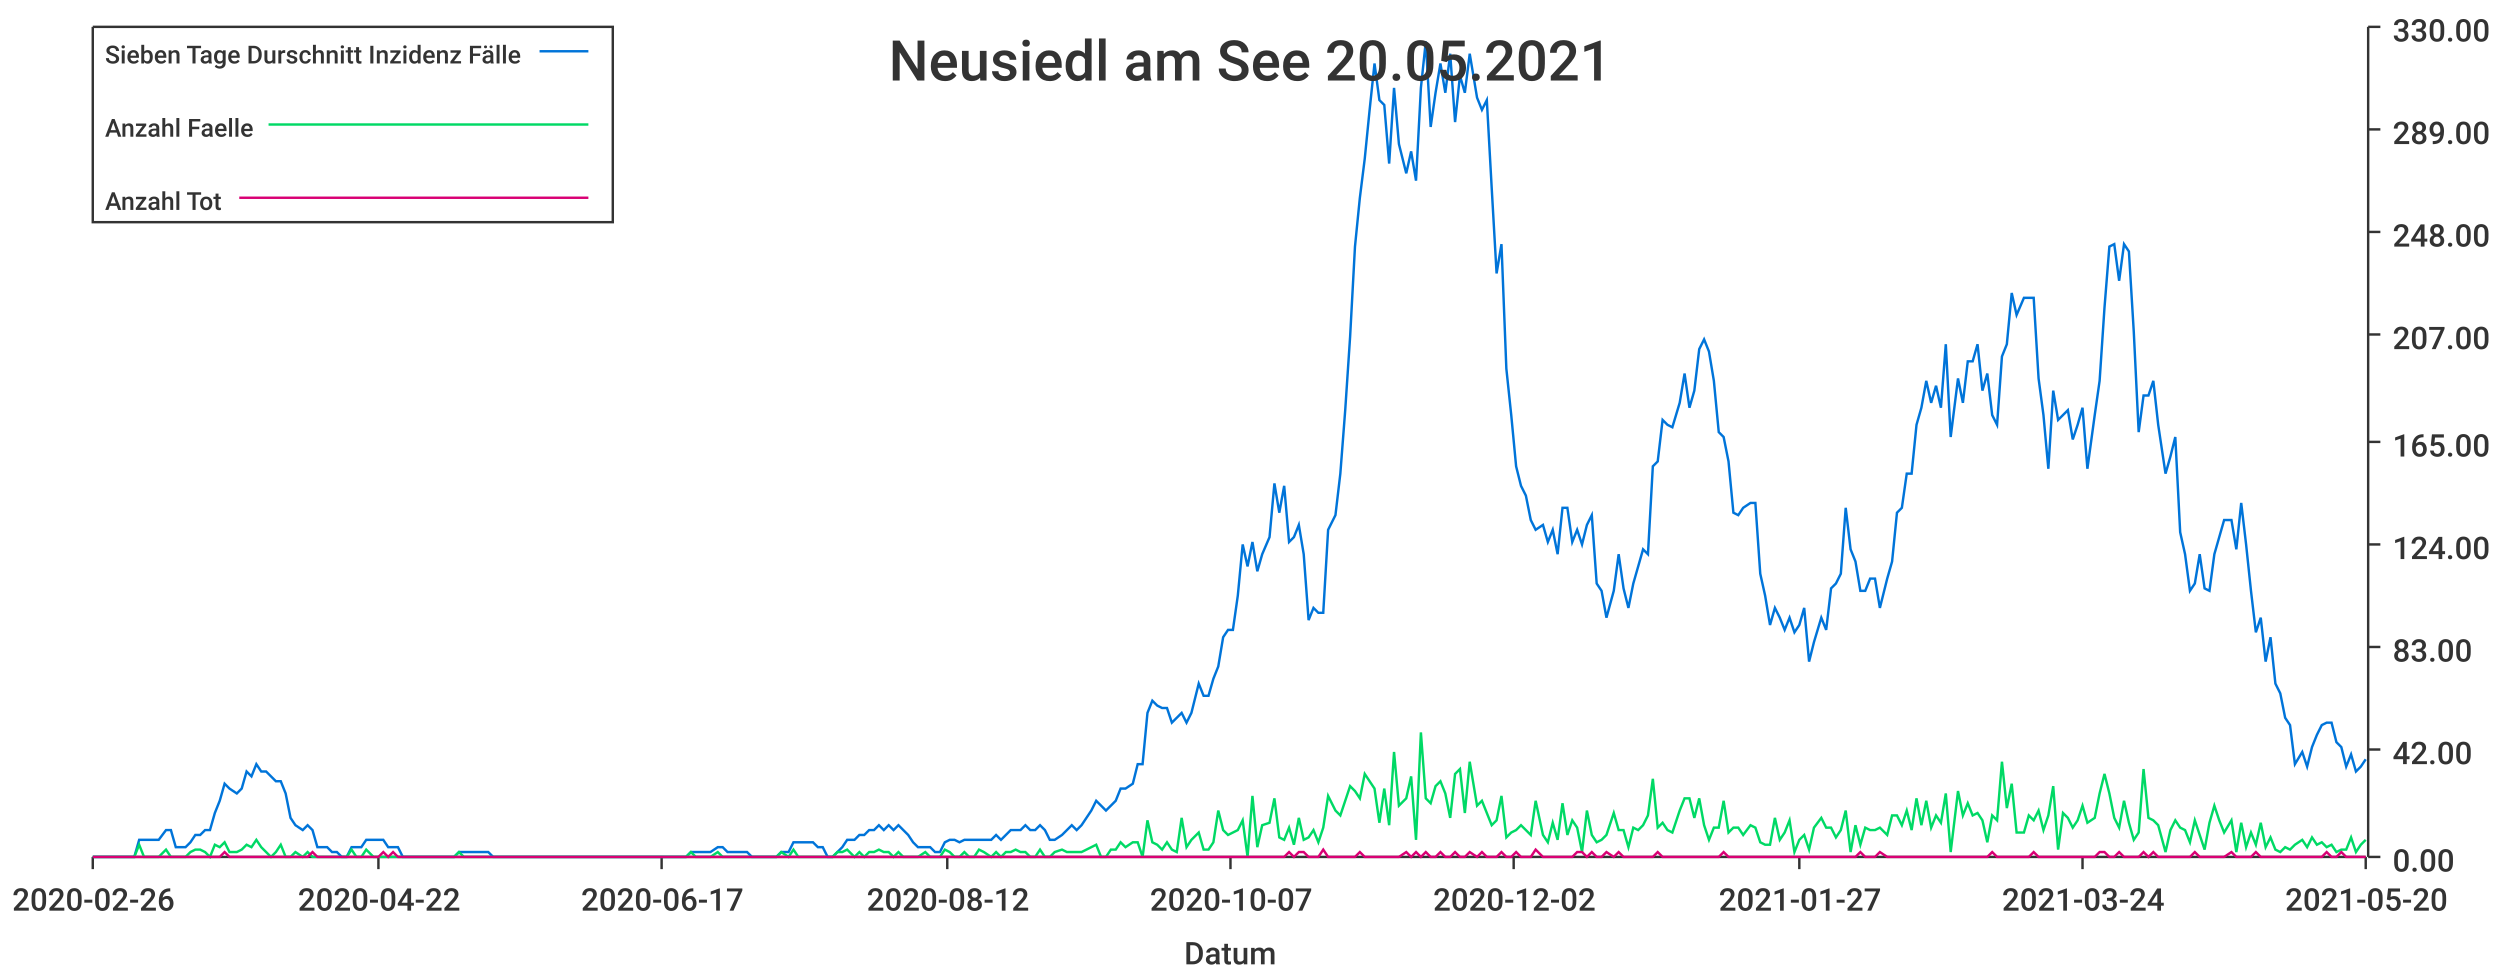
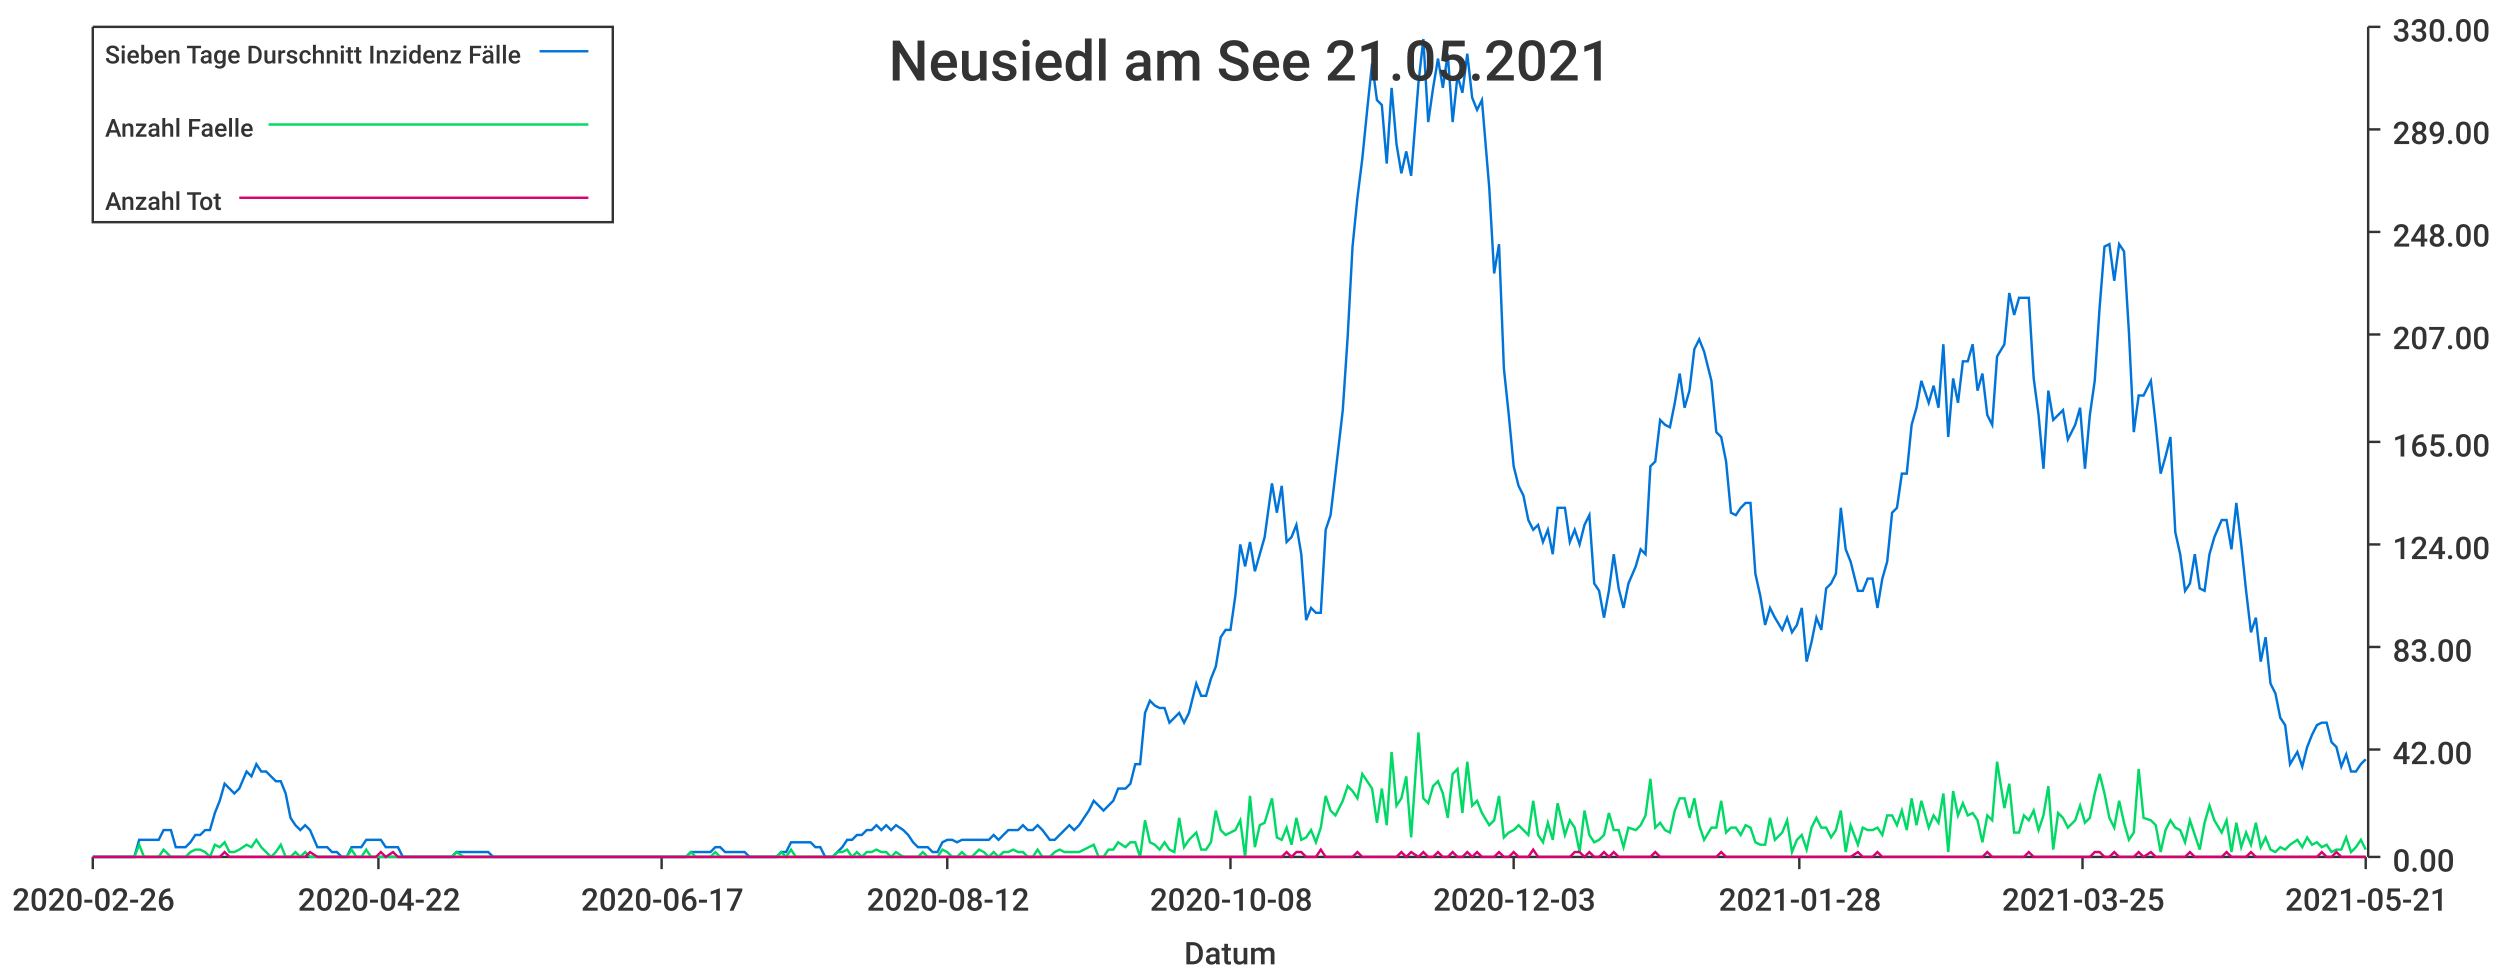
<svg xmlns="http://www.w3.org/2000/svg" width="1024" height="400">\n<path d="M 0 0 L 1024 0 L 1024 400 L 0 400 L 0 0" style="stroke-width:0;stroke:rgba(255,255,255,1.0);fill:rgba(255,255,255,1.0)" />
  <path d="M 38 11 L 969 11 L 969 351 L 38 351 L 38 11" style="stroke-width:0;stroke:rgba(255,255,255,1.0);fill:rgba(255,255,255,1.0)" />
  <path d="M 38 351 L 969 351" style="stroke-width:1;stroke:rgba(51,51,51,1.0);fill:none" />
  <path d="M 38 351 L 38 356" style="stroke-width:1;stroke:rgba(51,51,51,1.0);fill:none" />
  <text x="5" y="373" style="stroke-width:0;stroke:none;fill:rgba(51,51,51,1.0);font-size:12.8px;font-family:'Roboto Medium',sans-serif">2020-02-26</text>
  <path d="M 155 351 L 155 356" style="stroke-width:1;stroke:rgba(51,51,51,1.0);fill:none" />
  <text x="122" y="373" style="stroke-width:0;stroke:none;fill:rgba(51,51,51,1.0);font-size:12.8px;font-family:'Roboto Medium',sans-serif">2020-04-22</text>
  <path d="M 271 351 L 271 356" style="stroke-width:1;stroke:rgba(51,51,51,1.0);fill:none" />
  <text x="238" y="373" style="stroke-width:0;stroke:none;fill:rgba(51,51,51,1.0);font-size:12.8px;font-family:'Roboto Medium',sans-serif">2020-06-17</text>
  <path d="M 388 351 L 388 356" style="stroke-width:1;stroke:rgba(51,51,51,1.0);fill:none" />
  <text x="355" y="373" style="stroke-width:0;stroke:none;fill:rgba(51,51,51,1.0);font-size:12.8px;font-family:'Roboto Medium',sans-serif">2020-08-12</text>
  <path d="M 504 351 L 504 356" style="stroke-width:1;stroke:rgba(51,51,51,1.0);fill:none" />
-   <text x="471" y="373" style="stroke-width:0;stroke:none;fill:rgba(51,51,51,1.0);font-size:12.8px;font-family:'Roboto Medium',sans-serif">2020-10-07</text>
+   <text x="471" y="373" style="stroke-width:0;stroke:none;fill:rgba(51,51,51,1.0);font-size:12.8px;font-family:'Roboto Medium',sans-serif">2020-10-08</text>
  <path d="M 620 351 L 620 356" style="stroke-width:1;stroke:rgba(51,51,51,1.0);fill:none" />
-   <text x="587" y="373" style="stroke-width:0;stroke:none;fill:rgba(51,51,51,1.0);font-size:12.8px;font-family:'Roboto Medium',sans-serif">2020-12-02</text>
+   <text x="587" y="373" style="stroke-width:0;stroke:none;fill:rgba(51,51,51,1.0);font-size:12.8px;font-family:'Roboto Medium',sans-serif">2020-12-03</text>
  <path d="M 737 351 L 737 356" style="stroke-width:1;stroke:rgba(51,51,51,1.0);fill:none" />
-   <text x="704" y="373" style="stroke-width:0;stroke:none;fill:rgba(51,51,51,1.0);font-size:12.8px;font-family:'Roboto Medium',sans-serif">2021-01-27</text>
+   <text x="704" y="373" style="stroke-width:0;stroke:none;fill:rgba(51,51,51,1.0);font-size:12.8px;font-family:'Roboto Medium',sans-serif">2021-01-28</text>
  <path d="M 853 351 L 853 356" style="stroke-width:1;stroke:rgba(51,51,51,1.0);fill:none" />
-   <text x="820" y="373" style="stroke-width:0;stroke:none;fill:rgba(51,51,51,1.0);font-size:12.8px;font-family:'Roboto Medium',sans-serif">2021-03-24</text>
+   <text x="820" y="373" style="stroke-width:0;stroke:none;fill:rgba(51,51,51,1.0);font-size:12.8px;font-family:'Roboto Medium',sans-serif">2021-03-25</text>
  <path d="M 969 351 L 969 356" style="stroke-width:1;stroke:rgba(51,51,51,1.0);fill:none" />
-   <text x="936" y="373" style="stroke-width:0;stroke:none;fill:rgba(51,51,51,1.0);font-size:12.8px;font-family:'Roboto Medium',sans-serif">2021-05-20</text>
+   <text x="936" y="373" style="stroke-width:0;stroke:none;fill:rgba(51,51,51,1.0);font-size:12.8px;font-family:'Roboto Medium',sans-serif">2021-05-21</text>
  <text x="485" y="395" style="stroke-width:0;stroke:none;fill:rgba(51,51,51,1.0);font-size:12.8px;font-family:'Roboto Medium',sans-serif">Datum</text>
  <path d="M 970 351 L 970 11" style="stroke-width:1;stroke:rgba(51,51,51,1.0);fill:none" />
  <path d="M 970 351 L 975 351" style="stroke-width:1;stroke:rgba(51,51,51,1.0);fill:none" />
  <text x="980" y="357" style="stroke-width:0;stroke:none;fill:rgba(51,51,51,1.0);font-size:12.8px;font-family:'Roboto Medium',sans-serif">0.00</text>
  <path d="M 970 307 L 975 307" style="stroke-width:1;stroke:rgba(51,51,51,1.0);fill:none" />
  <text x="980" y="313" style="stroke-width:0;stroke:none;fill:rgba(51,51,51,1.0);font-size:12.8px;font-family:'Roboto Medium',sans-serif">42.00</text>
  <path d="M 970 265 L 975 265" style="stroke-width:1;stroke:rgba(51,51,51,1.0);fill:none" />
  <text x="980" y="271" style="stroke-width:0;stroke:none;fill:rgba(51,51,51,1.0);font-size:12.8px;font-family:'Roboto Medium',sans-serif">83.00</text>
  <path d="M 970 223 L 975 223" style="stroke-width:1;stroke:rgba(51,51,51,1.0);fill:none" />
  <text x="980" y="229" style="stroke-width:0;stroke:none;fill:rgba(51,51,51,1.0);font-size:12.8px;font-family:'Roboto Medium',sans-serif">124.00</text>
  <path d="M 970 181 L 975 181" style="stroke-width:1;stroke:rgba(51,51,51,1.0);fill:none" />
  <text x="980" y="187" style="stroke-width:0;stroke:none;fill:rgba(51,51,51,1.0);font-size:12.8px;font-family:'Roboto Medium',sans-serif">165.00</text>
  <path d="M 970 137 L 975 137" style="stroke-width:1;stroke:rgba(51,51,51,1.0);fill:none" />
  <text x="980" y="143" style="stroke-width:0;stroke:none;fill:rgba(51,51,51,1.0);font-size:12.8px;font-family:'Roboto Medium',sans-serif">207.00</text>
  <path d="M 970 95 L 975 95" style="stroke-width:1;stroke:rgba(51,51,51,1.0);fill:none" />
  <text x="980" y="101" style="stroke-width:0;stroke:none;fill:rgba(51,51,51,1.0);font-size:12.8px;font-family:'Roboto Medium',sans-serif">248.00</text>
  <path d="M 970 53 L 975 53" style="stroke-width:1;stroke:rgba(51,51,51,1.0);fill:none" />
  <text x="980" y="59" style="stroke-width:0;stroke:none;fill:rgba(51,51,51,1.0);font-size:12.8px;font-family:'Roboto Medium',sans-serif">289.00</text>
  <path d="M 970 11 L 975 11" style="stroke-width:1;stroke:rgba(51,51,51,1.0);fill:none" />
  <text x="980" y="17" style="stroke-width:0;stroke:none;fill:rgba(51,51,51,1.0);font-size:12.8px;font-family:'Roboto Medium',sans-serif">330.00</text>
-   <path d="M 38 351 L 41 351 L 43 351 L 45 351 L 47 351 L 49 351 L 51 351 L 53 351 L 55 351 L 57 344 L 59 344 L 61 344 L 63 344 L 65 344 L 68 340 L 70 340 L 72 347 L 74 347 L 76 347 L 78 345 L 80 342 L 82 342 L 84 340 L 86 340 L 88 333 L 90 328 L 92 321 L 94 323 L 97 325 L 99 323 L 101 316 L 103 318 L 105 313 L 107 316 L 109 316 L 111 318 L 113 320 L 115 320 L 117 325 L 119 335 L 121 338 L 124 340 L 126 338 L 128 340 L 130 347 L 132 347 L 134 347 L 136 349 L 138 349 L 140 351 L 142 351 L 144 347 L 146 347 L 148 347 L 150 344 L 153 344 L 155 344 L 157 344 L 159 347 L 161 347 L 163 347 L 165 351 L 167 351 L 169 351 L 171 351 L 173 351 L 175 351 L 177 351 L 179 351 L 182 351 L 184 351 L 186 351 L 188 349 L 190 349 L 192 349 L 194 349 L 196 349 L 198 349 L 200 349 L 202 351 L 204 351 L 206 351 L 209 351 L 211 351 L 213 351 L 215 351 L 217 351 L 219 351 L 221 351 L 223 351 L 225 351 L 227 351 L 229 351 L 231 351 L 233 351 L 235 351 L 238 351 L 240 351 L 242 351 L 244 351 L 246 351 L 248 351 L 250 351 L 252 351 L 254 351 L 256 351 L 258 351 L 260 351 L 262 351 L 265 351 L 267 351 L 269 351 L 271 351 L 273 351 L 275 351 L 277 351 L 279 351 L 281 351 L 283 349 L 285 349 L 287 349 L 289 349 L 291 349 L 294 347 L 296 347 L 298 349 L 300 349 L 302 349 L 304 349 L 306 349 L 308 351 L 310 351 L 312 351 L 314 351 L 316 351 L 318 351 L 320 349 L 323 349 L 325 345 L 327 345 L 329 345 L 331 345 L 333 345 L 335 347 L 337 347 L 339 351 L 341 351 L 343 349 L 345 347 L 347 344 L 350 344 L 352 342 L 354 342 L 356 340 L 358 340 L 360 338 L 362 340 L 364 338 L 366 340 L 368 338 L 370 340 L 372 342 L 374 345 L 376 347 L 379 347 L 381 347 L 383 349 L 385 349 L 387 345 L 389 344 L 391 344 L 393 345 L 395 344 L 397 344 L 399 344 L 401 344 L 403 344 L 406 344 L 408 342 L 410 344 L 412 342 L 414 340 L 416 340 L 418 340 L 420 338 L 422 340 L 424 340 L 426 338 L 428 340 L 430 344 L 432 344 L 435 342 L 437 340 L 439 338 L 441 340 L 443 338 L 445 335 L 447 332 L 449 328 L 451 330 L 453 332 L 455 330 L 457 328 L 459 323 L 461 323 L 464 321 L 466 313 L 468 313 L 470 292 L 472 287 L 474 289 L 476 290 L 478 290 L 480 296 L 482 294 L 484 292 L 486 296 L 488 292 L 491 280 L 493 285 L 495 285 L 497 278 L 499 273 L 501 261 L 503 258 L 505 258 L 507 244 L 509 223 L 511 232 L 513 222 L 515 234 L 517 227 L 520 220 L 522 198 L 524 210 L 526 199 L 528 222 L 530 220 L 532 215 L 534 227 L 536 254 L 538 249 L 540 251 L 542 251 L 544 217 L 547 211 L 549 194 L 551 168 L 553 138 L 555 101 L 557 81 L 559 65 L 561 45 L 563 26 L 565 41 L 567 43 L 569 67 L 571 36 L 573 59 L 576 71 L 578 62 L 580 74 L 582 36 L 584 17 L 586 52 L 588 38 L 590 26 L 592 38 L 594 22 L 596 50 L 598 31 L 600 38 L 602 22 L 605 40 L 607 45 L 609 41 L 611 77 L 613 112 L 615 100 L 617 151 L 619 170 L 621 191 L 623 199 L 625 203 L 627 213 L 629 217 L 632 215 L 634 222 L 636 217 L 638 227 L 640 208 L 642 208 L 644 222 L 646 217 L 648 223 L 650 215 L 652 211 L 654 239 L 656 242 L 658 253 L 661 242 L 663 227 L 665 241 L 667 249 L 669 239 L 671 232 L 673 225 L 675 227 L 677 191 L 679 189 L 681 172 L 683 174 L 685 175 L 688 165 L 690 153 L 692 167 L 694 160 L 696 143 L 698 139 L 700 144 L 702 156 L 704 177 L 706 179 L 708 189 L 710 210 L 712 211 L 714 208 L 717 206 L 719 206 L 721 235 L 723 244 L 725 256 L 727 249 L 729 253 L 731 258 L 733 253 L 735 259 L 737 256 L 739 249 L 741 271 L 743 263 L 746 253 L 748 258 L 750 241 L 752 239 L 754 235 L 756 208 L 758 225 L 760 230 L 762 242 L 764 242 L 766 237 L 768 237 L 770 249 L 773 237 L 775 230 L 777 210 L 779 208 L 781 194 L 783 194 L 785 174 L 787 167 L 789 156 L 791 165 L 793 158 L 795 167 L 797 141 L 799 179 L 802 155 L 804 165 L 806 148 L 808 148 L 810 141 L 812 160 L 814 153 L 816 170 L 818 174 L 820 146 L 822 141 L 824 120 L 826 129 L 829 122 L 831 122 L 833 122 L 835 155 L 837 170 L 839 192 L 841 160 L 843 172 L 845 170 L 847 168 L 849 180 L 851 174 L 853 167 L 855 192 L 858 170 L 860 156 L 862 126 L 864 101 L 866 100 L 868 115 L 870 100 L 872 103 L 874 136 L 876 177 L 878 162 L 880 162 L 882 156 L 884 174 L 887 194 L 889 187 L 891 179 L 893 218 L 895 227 L 897 242 L 899 239 L 901 227 L 903 241 L 905 242 L 907 227 L 909 220 L 911 213 L 914 213 L 916 225 L 918 206 L 920 223 L 922 242 L 924 259 L 926 253 L 928 271 L 930 261 L 932 280 L 934 284 L 936 294 L 938 297 L 940 313 L 943 308 L 945 314 L 947 306 L 949 301 L 951 297 L 953 296 L 955 296 L 957 304 L 959 306 L 961 314 L 963 309 L 965 316 L 967 314 L 969 311" style="stroke-width:1;stroke:rgba(0,116,217,1.0);fill:none" />
-   <path d="M 38 351 L 41 351 L 43 351 L 45 351 L 47 351 L 49 351 L 51 351 L 53 351 L 55 351 L 57 346 L 59 351 L 61 351 L 63 351 L 65 351 L 68 348 L 70 351 L 72 351 L 74 351 L 76 351 L 78 349 L 80 348 L 82 348 L 84 349 L 86 351 L 88 346 L 90 347 L 92 345 L 94 349 L 97 349 L 99 348 L 101 346 L 103 347 L 105 344 L 107 347 L 109 349 L 111 351 L 113 349 L 115 346 L 117 351 L 119 351 L 121 349 L 124 351 L 126 349 L 128 351 L 130 351 L 132 351 L 134 351 L 136 351 L 138 351 L 140 351 L 142 351 L 144 348 L 146 351 L 148 351 L 150 348 L 153 351 L 155 351 L 157 351 L 159 351 L 161 351 L 163 351 L 165 351 L 167 351 L 169 351 L 171 351 L 173 351 L 175 351 L 177 351 L 179 351 L 182 351 L 184 351 L 186 351 L 188 349 L 190 351 L 192 351 L 194 351 L 196 351 L 198 351 L 200 351 L 202 351 L 204 351 L 206 351 L 209 351 L 211 351 L 213 351 L 215 351 L 217 351 L 219 351 L 221 351 L 223 351 L 225 351 L 227 351 L 229 351 L 231 351 L 233 351 L 235 351 L 238 351 L 240 351 L 242 351 L 244 351 L 246 351 L 248 351 L 250 351 L 252 351 L 254 351 L 256 351 L 258 351 L 260 351 L 262 351 L 265 351 L 267 351 L 269 351 L 271 351 L 273 351 L 275 351 L 277 351 L 279 351 L 281 351 L 283 349 L 285 351 L 287 351 L 289 351 L 291 351 L 294 349 L 296 351 L 298 351 L 300 351 L 302 351 L 304 351 L 306 351 L 308 351 L 310 351 L 312 351 L 314 351 L 316 351 L 318 351 L 320 349 L 323 351 L 325 348 L 327 351 L 329 351 L 331 351 L 333 351 L 335 351 L 337 351 L 339 351 L 341 351 L 343 349 L 345 349 L 347 348 L 350 351 L 352 349 L 354 351 L 356 349 L 358 349 L 360 348 L 362 349 L 364 349 L 366 351 L 368 349 L 370 351 L 372 351 L 374 351 L 376 351 L 379 349 L 381 351 L 383 351 L 385 351 L 387 348 L 389 349 L 391 351 L 393 351 L 395 349 L 397 351 L 399 351 L 401 348 L 403 349 L 406 351 L 408 349 L 410 351 L 412 349 L 414 349 L 416 348 L 418 349 L 420 349 L 422 351 L 424 351 L 426 348 L 428 351 L 430 351 L 432 349 L 435 348 L 437 349 L 439 349 L 441 349 L 443 349 L 445 348 L 447 347 L 449 346 L 451 351 L 453 351 L 455 348 L 457 348 L 459 345 L 461 347 L 464 345 L 466 345 L 468 351 L 470 336 L 472 345 L 474 346 L 476 348 L 478 345 L 480 348 L 482 349 L 484 335 L 486 347 L 488 344 L 491 341 L 493 348 L 495 348 L 497 345 L 499 332 L 501 340 L 503 342 L 505 341 L 507 340 L 509 336 L 511 351 L 513 326 L 515 347 L 517 338 L 520 337 L 522 327 L 524 343 L 526 344 L 528 339 L 530 346 L 532 335 L 534 344 L 536 343 L 538 340 L 540 345 L 542 339 L 544 326 L 547 332 L 549 334 L 551 328 L 553 322 L 555 324 L 557 327 L 559 317 L 561 320 L 563 323 L 565 337 L 567 323 L 569 338 L 571 308 L 573 330 L 576 327 L 578 318 L 580 344 L 582 300 L 584 327 L 586 329 L 588 322 L 590 320 L 592 325 L 594 335 L 596 317 L 598 315 L 600 333 L 602 312 L 605 330 L 607 328 L 609 333 L 611 338 L 613 336 L 615 326 L 617 343 L 619 341 L 621 340 L 623 338 L 625 340 L 627 342 L 629 328 L 632 342 L 634 345 L 636 337 L 638 344 L 640 329 L 642 342 L 644 336 L 646 339 L 648 349 L 650 332 L 652 342 L 654 345 L 656 344 L 658 342 L 661 333 L 663 340 L 665 340 L 667 347 L 669 339 L 671 340 L 673 338 L 675 334 L 677 319 L 679 339 L 681 337 L 683 340 L 685 341 L 688 332 L 690 327 L 692 327 L 694 335 L 696 327 L 698 338 L 700 344 L 702 339 L 704 339 L 706 328 L 708 341 L 710 339 L 712 339 L 714 342 L 717 338 L 719 339 L 721 345 L 723 346 L 725 346 L 727 335 L 729 344 L 731 341 L 733 336 L 735 349 L 737 344 L 739 342 L 741 348 L 743 339 L 746 335 L 748 339 L 750 339 L 752 343 L 754 340 L 756 332 L 758 349 L 760 338 L 762 346 L 764 339 L 766 340 L 768 340 L 770 339 L 773 342 L 775 334 L 777 334 L 779 338 L 781 332 L 783 340 L 785 327 L 787 338 L 789 328 L 791 339 L 793 334 L 795 337 L 797 325 L 799 349 L 802 324 L 804 334 L 806 329 L 808 334 L 810 333 L 812 336 L 814 345 L 816 334 L 818 336 L 820 312 L 822 331 L 824 321 L 826 341 L 829 341 L 831 334 L 833 336 L 835 332 L 837 340 L 839 334 L 841 322 L 843 348 L 845 333 L 847 335 L 849 339 L 851 336 L 853 330 L 855 337 L 858 335 L 860 325 L 862 317 L 864 325 L 866 335 L 868 339 L 870 328 L 872 337 L 874 344 L 876 341 L 878 315 L 880 335 L 882 336 L 884 338 L 887 349 L 889 340 L 891 336 L 893 339 L 895 340 L 897 345 L 899 336 L 901 342 L 903 348 L 905 337 L 907 330 L 909 336 L 911 341 L 914 336 L 916 349 L 918 337 L 920 347 L 922 341 L 924 346 L 926 337 L 928 347 L 930 343 L 932 348 L 934 349 L 936 347 L 938 348 L 940 346 L 943 344 L 945 347 L 947 343 L 949 346 L 951 345 L 953 347 L 955 346 L 957 349 L 959 348 L 961 348 L 963 343 L 965 349 L 967 346 L 969 344" style="stroke-width:1;stroke:rgba(0,217,101,1.0);fill:none" />
-   <path d="M 38 351 L 41 351 L 43 351 L 45 351 L 47 351 L 49 351 L 51 351 L 53 351 L 55 351 L 57 351 L 59 351 L 61 351 L 63 351 L 65 351 L 68 351 L 70 351 L 72 351 L 74 351 L 76 351 L 78 351 L 80 351 L 82 351 L 84 351 L 86 351 L 88 351 L 90 351 L 92 349 L 94 351 L 97 351 L 99 351 L 101 351 L 103 351 L 105 351 L 107 351 L 109 351 L 111 351 L 113 351 L 115 351 L 117 351 L 119 351 L 121 351 L 124 351 L 126 351 L 128 349 L 130 351 L 132 351 L 134 351 L 136 351 L 138 351 L 140 351 L 142 351 L 144 351 L 146 351 L 148 351 L 150 351 L 153 351 L 155 351 L 157 349 L 159 351 L 161 349 L 163 351 L 165 351 L 167 351 L 169 351 L 171 351 L 173 351 L 175 351 L 177 351 L 179 351 L 182 351 L 184 351 L 186 351 L 188 351 L 190 351 L 192 351 L 194 351 L 196 351 L 198 351 L 200 351 L 202 351 L 204 351 L 206 351 L 209 351 L 211 351 L 213 351 L 215 351 L 217 351 L 219 351 L 221 351 L 223 351 L 225 351 L 227 351 L 229 351 L 231 351 L 233 351 L 235 351 L 238 351 L 240 351 L 242 351 L 244 351 L 246 351 L 248 351 L 250 351 L 252 351 L 254 351 L 256 351 L 258 351 L 260 351 L 262 351 L 265 351 L 267 351 L 269 351 L 271 351 L 273 351 L 275 351 L 277 351 L 279 351 L 281 351 L 283 351 L 285 351 L 287 351 L 289 351 L 291 351 L 294 351 L 296 351 L 298 351 L 300 351 L 302 351 L 304 351 L 306 351 L 308 351 L 310 351 L 312 351 L 314 351 L 316 351 L 318 351 L 320 351 L 323 351 L 325 351 L 327 351 L 329 351 L 331 351 L 333 351 L 335 351 L 337 351 L 339 351 L 341 351 L 343 351 L 345 351 L 347 351 L 350 351 L 352 351 L 354 351 L 356 351 L 358 351 L 360 351 L 362 351 L 364 351 L 366 351 L 368 351 L 370 351 L 372 351 L 374 351 L 376 351 L 379 351 L 381 351 L 383 351 L 385 351 L 387 351 L 389 351 L 391 351 L 393 351 L 395 351 L 397 351 L 399 351 L 401 351 L 403 351 L 406 351 L 408 351 L 410 351 L 412 351 L 414 351 L 416 351 L 418 351 L 420 351 L 422 351 L 424 351 L 426 351 L 428 351 L 430 351 L 432 351 L 435 351 L 437 351 L 439 351 L 441 351 L 443 351 L 445 351 L 447 351 L 449 351 L 451 351 L 453 351 L 455 351 L 457 351 L 459 351 L 461 351 L 464 351 L 466 351 L 468 351 L 470 351 L 472 351 L 474 351 L 476 351 L 478 351 L 480 351 L 482 351 L 484 351 L 486 351 L 488 351 L 491 351 L 493 351 L 495 351 L 497 351 L 499 351 L 501 351 L 503 351 L 505 351 L 507 351 L 509 351 L 511 351 L 513 351 L 515 351 L 517 351 L 520 351 L 522 351 L 524 351 L 526 351 L 528 349 L 530 351 L 532 349 L 534 349 L 536 351 L 538 351 L 540 351 L 542 348 L 544 351 L 547 351 L 549 351 L 551 351 L 553 351 L 555 351 L 557 349 L 559 351 L 561 351 L 563 351 L 565 351 L 567 351 L 569 351 L 571 351 L 573 351 L 576 349 L 578 351 L 580 349 L 582 351 L 584 349 L 586 351 L 588 351 L 590 349 L 592 351 L 594 351 L 596 349 L 598 351 L 600 351 L 602 349 L 605 351 L 607 349 L 609 351 L 611 351 L 613 351 L 615 349 L 617 351 L 619 351 L 621 349 L 623 351 L 625 351 L 627 351 L 629 348 L 632 351 L 634 351 L 636 351 L 638 351 L 640 351 L 642 351 L 644 351 L 646 349 L 648 349 L 650 351 L 652 349 L 654 351 L 656 351 L 658 349 L 661 351 L 663 349 L 665 351 L 667 351 L 669 351 L 671 351 L 673 351 L 675 351 L 677 351 L 679 349 L 681 351 L 683 351 L 685 351 L 688 351 L 690 351 L 692 351 L 694 351 L 696 351 L 698 351 L 700 351 L 702 351 L 704 351 L 706 349 L 708 351 L 710 351 L 712 351 L 714 351 L 717 351 L 719 351 L 721 351 L 723 351 L 725 351 L 727 351 L 729 351 L 731 351 L 733 351 L 735 351 L 737 351 L 739 351 L 741 351 L 743 351 L 746 351 L 748 351 L 750 351 L 752 351 L 754 351 L 756 351 L 758 351 L 760 351 L 762 349 L 764 351 L 766 351 L 768 351 L 770 349 L 773 351 L 775 351 L 777 351 L 779 351 L 781 351 L 783 351 L 785 351 L 787 351 L 789 351 L 791 351 L 793 351 L 795 351 L 797 351 L 799 351 L 802 351 L 804 351 L 806 351 L 808 351 L 810 351 L 812 351 L 814 351 L 816 349 L 818 351 L 820 351 L 822 351 L 824 351 L 826 351 L 829 351 L 831 351 L 833 349 L 835 351 L 837 351 L 839 351 L 841 351 L 843 351 L 845 351 L 847 351 L 849 351 L 851 351 L 853 351 L 855 351 L 858 351 L 860 349 L 862 349 L 864 351 L 866 351 L 868 349 L 870 351 L 872 351 L 874 351 L 876 351 L 878 349 L 880 351 L 882 349 L 884 351 L 887 351 L 889 351 L 891 351 L 893 351 L 895 351 L 897 351 L 899 349 L 901 351 L 903 351 L 905 351 L 907 351 L 909 351 L 911 351 L 914 349 L 916 351 L 918 351 L 920 351 L 922 351 L 924 349 L 926 351 L 928 351 L 930 351 L 932 351 L 934 351 L 936 351 L 938 351 L 940 351 L 943 351 L 945 351 L 947 351 L 949 351 L 951 351 L 953 349 L 955 351 L 957 351 L 959 349 L 961 351 L 963 351 L 965 351 L 967 351 L 969 351" style="stroke-width:1;stroke:rgba(217,0,116,1.0);fill:none" />
-   <text x="364" y="33" style="stroke-width:0;stroke:none;fill:rgba(51,51,51,1.0);font-size:23.0px;font-family:'Roboto Medium',sans-serif">Neusiedl am See 20.05.2021</text>
+   <path d="M 38 351 L 41 351 L 43 351 L 45 351 L 47 351 L 49 351 L 51 351 L 53 351 L 55 351 L 57 344 L 59 344 L 61 344 L 63 344 L 65 344 L 67 340 L 70 340 L 72 347 L 74 347 L 76 347 L 78 345 L 80 342 L 82 342 L 84 340 L 86 340 L 88 333 L 90 328 L 92 321 L 94 323 L 96 325 L 98 323 L 101 316 L 103 318 L 105 313 L 107 316 L 109 316 L 111 318 L 113 320 L 115 320 L 117 325 L 119 335 L 121 338 L 123 340 L 125 338 L 127 340 L 130 347 L 132 347 L 134 347 L 136 349 L 138 349 L 140 351 L 142 351 L 144 347 L 146 347 L 148 347 L 150 344 L 152 344 L 154 344 L 156 344 L 158 347 L 161 347 L 163 347 L 165 351 L 167 351 L 169 351 L 171 351 L 173 351 L 175 351 L 177 351 L 179 351 L 181 351 L 183 351 L 185 351 L 187 349 L 190 349 L 192 349 L 194 349 L 196 349 L 198 349 L 200 349 L 202 351 L 204 351 L 206 351 L 208 351 L 210 351 L 212 351 L 214 351 L 216 351 L 218 351 L 221 351 L 223 351 L 225 351 L 227 351 L 229 351 L 231 351 L 233 351 L 235 351 L 237 351 L 239 351 L 241 351 L 243 351 L 245 351 L 247 351 L 250 351 L 252 351 L 254 351 L 256 351 L 258 351 L 260 351 L 262 351 L 264 351 L 266 351 L 268 351 L 270 351 L 272 351 L 274 351 L 276 351 L 278 351 L 281 351 L 283 349 L 285 349 L 287 349 L 289 349 L 291 349 L 293 347 L 295 347 L 297 349 L 299 349 L 301 349 L 303 349 L 305 349 L 307 351 L 310 351 L 312 351 L 314 351 L 316 351 L 318 351 L 320 349 L 322 349 L 324 345 L 326 345 L 328 345 L 330 345 L 332 345 L 334 347 L 336 347 L 338 351 L 341 351 L 343 349 L 345 347 L 347 344 L 349 344 L 351 342 L 353 342 L 355 340 L 357 340 L 359 338 L 361 340 L 363 338 L 365 340 L 367 338 L 370 340 L 372 342 L 374 345 L 376 347 L 378 347 L 380 347 L 382 349 L 384 349 L 386 345 L 388 344 L 390 344 L 392 345 L 394 344 L 396 344 L 398 344 L 401 344 L 403 344 L 405 344 L 407 342 L 409 344 L 411 342 L 413 340 L 415 340 L 417 340 L 419 338 L 421 340 L 423 340 L 425 338 L 427 340 L 430 344 L 432 344 L 434 342 L 436 340 L 438 338 L 440 340 L 442 338 L 444 335 L 446 332 L 448 328 L 450 330 L 452 332 L 454 330 L 456 328 L 458 323 L 461 323 L 463 321 L 465 313 L 467 313 L 469 292 L 471 287 L 473 289 L 475 290 L 477 290 L 479 296 L 481 294 L 483 292 L 485 296 L 487 292 L 490 280 L 492 285 L 494 285 L 496 278 L 498 273 L 500 261 L 502 258 L 504 258 L 506 244 L 508 223 L 510 232 L 512 222 L 514 234 L 516 227 L 518 220 L 521 198 L 523 210 L 525 199 L 527 222 L 529 220 L 531 215 L 533 227 L 535 254 L 537 249 L 539 251 L 541 251 L 543 217 L 545 211 L 547 194 L 550 168 L 552 138 L 554 101 L 556 81 L 558 65 L 560 45 L 562 26 L 564 41 L 566 43 L 568 67 L 570 36 L 572 59 L 574 71 L 576 62 L 578 72 L 581 34 L 583 16 L 585 50 L 587 36 L 589 24 L 591 36 L 593 22 L 595 50 L 597 31 L 599 38 L 601 22 L 603 40 L 605 45 L 607 41 L 610 77 L 612 112 L 614 100 L 616 151 L 618 170 L 620 191 L 622 199 L 624 203 L 626 213 L 628 217 L 630 215 L 632 222 L 634 217 L 636 227 L 638 208 L 641 208 L 643 222 L 645 217 L 647 223 L 649 215 L 651 211 L 653 239 L 655 242 L 657 253 L 659 242 L 661 227 L 663 241 L 665 249 L 667 239 L 670 232 L 672 225 L 674 227 L 676 191 L 678 189 L 680 172 L 682 174 L 684 175 L 686 165 L 688 153 L 690 167 L 692 160 L 694 143 L 696 139 L 698 144 L 701 156 L 703 177 L 705 179 L 707 189 L 709 210 L 711 211 L 713 208 L 715 206 L 717 206 L 719 235 L 721 244 L 723 256 L 725 249 L 727 253 L 730 258 L 732 253 L 734 259 L 736 256 L 738 249 L 740 271 L 742 263 L 744 253 L 746 258 L 748 241 L 750 239 L 752 235 L 754 208 L 756 225 L 758 230 L 761 242 L 763 242 L 765 237 L 767 237 L 769 249 L 771 237 L 773 230 L 775 210 L 777 208 L 779 194 L 781 194 L 783 174 L 785 167 L 787 156 L 790 165 L 792 158 L 794 167 L 796 141 L 798 179 L 800 155 L 802 165 L 804 148 L 806 148 L 808 141 L 810 160 L 812 153 L 814 170 L 816 174 L 818 146 L 821 141 L 823 120 L 825 129 L 827 122 L 829 122 L 831 122 L 833 155 L 835 170 L 837 192 L 839 160 L 841 172 L 843 170 L 845 168 L 847 180 L 850 174 L 852 167 L 854 192 L 856 170 L 858 156 L 860 126 L 862 101 L 864 100 L 866 115 L 868 100 L 870 103 L 872 136 L 874 177 L 876 162 L 878 162 L 881 156 L 883 174 L 885 194 L 887 187 L 889 179 L 891 218 L 893 227 L 895 242 L 897 239 L 899 227 L 901 241 L 903 242 L 905 227 L 907 220 L 910 213 L 912 213 L 914 225 L 916 206 L 918 223 L 920 242 L 922 259 L 924 253 L 926 271 L 928 261 L 930 280 L 932 284 L 934 294 L 936 297 L 938 313 L 941 308 L 943 314 L 945 306 L 947 301 L 949 297 L 951 296 L 953 296 L 955 304 L 957 306 L 959 314 L 961 309 L 963 316 L 965 316 L 967 313 L 969 311" style="stroke-width:1;stroke:rgba(0,116,217,1.0);fill:none" />
+   <path d="M 38 351 L 41 351 L 43 351 L 45 351 L 47 351 L 49 351 L 51 351 L 53 351 L 55 351 L 57 346 L 59 351 L 61 351 L 63 351 L 65 351 L 67 348 L 70 351 L 72 351 L 74 351 L 76 351 L 78 349 L 80 348 L 82 348 L 84 349 L 86 351 L 88 346 L 90 347 L 92 345 L 94 349 L 96 349 L 98 348 L 101 346 L 103 347 L 105 344 L 107 347 L 109 349 L 111 351 L 113 349 L 115 346 L 117 351 L 119 351 L 121 349 L 123 351 L 125 349 L 127 351 L 130 351 L 132 351 L 134 351 L 136 351 L 138 351 L 140 351 L 142 351 L 144 348 L 146 351 L 148 351 L 150 348 L 152 351 L 154 351 L 156 351 L 158 351 L 161 351 L 163 351 L 165 351 L 167 351 L 169 351 L 171 351 L 173 351 L 175 351 L 177 351 L 179 351 L 181 351 L 183 351 L 185 351 L 187 349 L 190 351 L 192 351 L 194 351 L 196 351 L 198 351 L 200 351 L 202 351 L 204 351 L 206 351 L 208 351 L 210 351 L 212 351 L 214 351 L 216 351 L 218 351 L 221 351 L 223 351 L 225 351 L 227 351 L 229 351 L 231 351 L 233 351 L 235 351 L 237 351 L 239 351 L 241 351 L 243 351 L 245 351 L 247 351 L 250 351 L 252 351 L 254 351 L 256 351 L 258 351 L 260 351 L 262 351 L 264 351 L 266 351 L 268 351 L 270 351 L 272 351 L 274 351 L 276 351 L 278 351 L 281 351 L 283 349 L 285 351 L 287 351 L 289 351 L 291 351 L 293 349 L 295 351 L 297 351 L 299 351 L 301 351 L 303 351 L 305 351 L 307 351 L 310 351 L 312 351 L 314 351 L 316 351 L 318 351 L 320 349 L 322 351 L 324 348 L 326 351 L 328 351 L 330 351 L 332 351 L 334 351 L 336 351 L 338 351 L 341 351 L 343 349 L 345 349 L 347 348 L 349 351 L 351 349 L 353 351 L 355 349 L 357 349 L 359 348 L 361 349 L 363 349 L 365 351 L 367 349 L 370 351 L 372 351 L 374 351 L 376 351 L 378 349 L 380 351 L 382 351 L 384 351 L 386 348 L 388 349 L 390 351 L 392 351 L 394 349 L 396 351 L 398 351 L 401 348 L 403 349 L 405 351 L 407 349 L 409 351 L 411 349 L 413 349 L 415 348 L 417 349 L 419 349 L 421 351 L 423 351 L 425 348 L 427 351 L 430 351 L 432 349 L 434 348 L 436 349 L 438 349 L 440 349 L 442 349 L 444 348 L 446 347 L 448 346 L 450 351 L 452 351 L 454 348 L 456 348 L 458 345 L 461 347 L 463 345 L 465 345 L 467 351 L 469 336 L 471 345 L 473 346 L 475 348 L 477 345 L 479 348 L 481 349 L 483 335 L 485 347 L 487 344 L 490 341 L 492 348 L 494 348 L 496 345 L 498 332 L 500 340 L 502 342 L 504 341 L 506 340 L 508 336 L 510 351 L 512 326 L 514 347 L 516 338 L 518 337 L 521 327 L 523 343 L 525 344 L 527 339 L 529 346 L 531 335 L 533 344 L 535 343 L 537 340 L 539 345 L 541 339 L 543 326 L 545 332 L 547 334 L 550 328 L 552 322 L 554 324 L 556 327 L 558 317 L 560 320 L 562 323 L 564 337 L 566 323 L 568 338 L 570 308 L 572 330 L 574 327 L 576 318 L 578 343 L 581 300 L 583 327 L 585 329 L 587 322 L 589 320 L 591 325 L 593 335 L 595 317 L 597 315 L 599 333 L 601 312 L 603 330 L 605 328 L 607 333 L 610 338 L 612 336 L 614 326 L 616 343 L 618 341 L 620 340 L 622 338 L 624 340 L 626 342 L 628 328 L 630 342 L 632 345 L 634 337 L 636 344 L 638 329 L 641 342 L 643 336 L 645 339 L 647 349 L 649 332 L 651 342 L 653 345 L 655 344 L 657 342 L 659 333 L 661 340 L 663 340 L 665 347 L 667 339 L 670 340 L 672 338 L 674 334 L 676 319 L 678 339 L 680 337 L 682 340 L 684 341 L 686 332 L 688 327 L 690 327 L 692 335 L 694 327 L 696 338 L 698 344 L 701 339 L 703 339 L 705 328 L 707 341 L 709 339 L 711 339 L 713 342 L 715 338 L 717 339 L 719 345 L 721 346 L 723 346 L 725 335 L 727 344 L 730 341 L 732 336 L 734 349 L 736 344 L 738 342 L 740 348 L 742 339 L 744 335 L 746 339 L 748 339 L 750 343 L 752 340 L 754 332 L 756 349 L 758 338 L 761 346 L 763 339 L 765 340 L 767 340 L 769 339 L 771 342 L 773 334 L 775 334 L 777 338 L 779 332 L 781 340 L 783 327 L 785 338 L 787 328 L 790 339 L 792 334 L 794 337 L 796 325 L 798 349 L 800 324 L 802 334 L 804 329 L 806 334 L 808 333 L 810 336 L 812 345 L 814 334 L 816 336 L 818 312 L 821 331 L 823 321 L 825 341 L 827 341 L 829 334 L 831 336 L 833 332 L 835 340 L 837 334 L 839 322 L 841 348 L 843 333 L 845 335 L 847 339 L 850 336 L 852 330 L 854 337 L 856 335 L 858 325 L 860 317 L 862 325 L 864 335 L 866 339 L 868 328 L 870 337 L 872 344 L 874 341 L 876 315 L 878 335 L 881 336 L 883 338 L 885 349 L 887 340 L 889 336 L 891 339 L 893 340 L 895 345 L 897 336 L 899 342 L 901 348 L 903 337 L 905 330 L 907 336 L 910 341 L 912 336 L 914 349 L 916 337 L 918 347 L 920 341 L 922 346 L 924 337 L 926 347 L 928 343 L 930 348 L 932 349 L 934 347 L 936 348 L 938 346 L 941 344 L 943 347 L 945 343 L 947 346 L 949 345 L 951 347 L 953 346 L 955 349 L 957 348 L 959 348 L 961 343 L 963 349 L 965 347 L 967 344 L 969 348" style="stroke-width:1;stroke:rgba(0,217,101,1.0);fill:none" />
+   <path d="M 38 351 L 41 351 L 43 351 L 45 351 L 47 351 L 49 351 L 51 351 L 53 351 L 55 351 L 57 351 L 59 351 L 61 351 L 63 351 L 65 351 L 67 351 L 70 351 L 72 351 L 74 351 L 76 351 L 78 351 L 80 351 L 82 351 L 84 351 L 86 351 L 88 351 L 90 351 L 92 349 L 94 351 L 96 351 L 98 351 L 101 351 L 103 351 L 105 351 L 107 351 L 109 351 L 111 351 L 113 351 L 115 351 L 117 351 L 119 351 L 121 351 L 123 351 L 125 351 L 127 349 L 130 351 L 132 351 L 134 351 L 136 351 L 138 351 L 140 351 L 142 351 L 144 351 L 146 351 L 148 351 L 150 351 L 152 351 L 154 351 L 156 349 L 158 351 L 161 349 L 163 351 L 165 351 L 167 351 L 169 351 L 171 351 L 173 351 L 175 351 L 177 351 L 179 351 L 181 351 L 183 351 L 185 351 L 187 351 L 190 351 L 192 351 L 194 351 L 196 351 L 198 351 L 200 351 L 202 351 L 204 351 L 206 351 L 208 351 L 210 351 L 212 351 L 214 351 L 216 351 L 218 351 L 221 351 L 223 351 L 225 351 L 227 351 L 229 351 L 231 351 L 233 351 L 235 351 L 237 351 L 239 351 L 241 351 L 243 351 L 245 351 L 247 351 L 250 351 L 252 351 L 254 351 L 256 351 L 258 351 L 260 351 L 262 351 L 264 351 L 266 351 L 268 351 L 270 351 L 272 351 L 274 351 L 276 351 L 278 351 L 281 351 L 283 351 L 285 351 L 287 351 L 289 351 L 291 351 L 293 351 L 295 351 L 297 351 L 299 351 L 301 351 L 303 351 L 305 351 L 307 351 L 310 351 L 312 351 L 314 351 L 316 351 L 318 351 L 320 351 L 322 351 L 324 351 L 326 351 L 328 351 L 330 351 L 332 351 L 334 351 L 336 351 L 338 351 L 341 351 L 343 351 L 345 351 L 347 351 L 349 351 L 351 351 L 353 351 L 355 351 L 357 351 L 359 351 L 361 351 L 363 351 L 365 351 L 367 351 L 370 351 L 372 351 L 374 351 L 376 351 L 378 351 L 380 351 L 382 351 L 384 351 L 386 351 L 388 351 L 390 351 L 392 351 L 394 351 L 396 351 L 398 351 L 401 351 L 403 351 L 405 351 L 407 351 L 409 351 L 411 351 L 413 351 L 415 351 L 417 351 L 419 351 L 421 351 L 423 351 L 425 351 L 427 351 L 430 351 L 432 351 L 434 351 L 436 351 L 438 351 L 440 351 L 442 351 L 444 351 L 446 351 L 448 351 L 450 351 L 452 351 L 454 351 L 456 351 L 458 351 L 461 351 L 463 351 L 465 351 L 467 351 L 469 351 L 471 351 L 473 351 L 475 351 L 477 351 L 479 351 L 481 351 L 483 351 L 485 351 L 487 351 L 490 351 L 492 351 L 494 351 L 496 351 L 498 351 L 500 351 L 502 351 L 504 351 L 506 351 L 508 351 L 510 351 L 512 351 L 514 351 L 516 351 L 518 351 L 521 351 L 523 351 L 525 351 L 527 349 L 529 351 L 531 349 L 533 349 L 535 351 L 537 351 L 539 351 L 541 348 L 543 351 L 545 351 L 547 351 L 550 351 L 552 351 L 554 351 L 556 349 L 558 351 L 560 351 L 562 351 L 564 351 L 566 351 L 568 351 L 570 351 L 572 351 L 574 349 L 576 351 L 578 349 L 581 351 L 583 349 L 585 351 L 587 351 L 589 349 L 591 351 L 593 351 L 595 349 L 597 351 L 599 351 L 601 349 L 603 351 L 605 349 L 607 351 L 610 351 L 612 351 L 614 349 L 616 351 L 618 351 L 620 349 L 622 351 L 624 351 L 626 351 L 628 348 L 630 351 L 632 351 L 634 351 L 636 351 L 638 351 L 641 351 L 643 351 L 645 349 L 647 349 L 649 351 L 651 349 L 653 351 L 655 351 L 657 349 L 659 351 L 661 349 L 663 351 L 665 351 L 667 351 L 670 351 L 672 351 L 674 351 L 676 351 L 678 349 L 680 351 L 682 351 L 684 351 L 686 351 L 688 351 L 690 351 L 692 351 L 694 351 L 696 351 L 698 351 L 701 351 L 703 351 L 705 349 L 707 351 L 709 351 L 711 351 L 713 351 L 715 351 L 717 351 L 719 351 L 721 351 L 723 351 L 725 351 L 727 351 L 730 351 L 732 351 L 734 351 L 736 351 L 738 351 L 740 351 L 742 351 L 744 351 L 746 351 L 748 351 L 750 351 L 752 351 L 754 351 L 756 351 L 758 351 L 761 349 L 763 351 L 765 351 L 767 351 L 769 349 L 771 351 L 773 351 L 775 351 L 777 351 L 779 351 L 781 351 L 783 351 L 785 351 L 787 351 L 790 351 L 792 351 L 794 351 L 796 351 L 798 351 L 800 351 L 802 351 L 804 351 L 806 351 L 808 351 L 810 351 L 812 351 L 814 349 L 816 351 L 818 351 L 821 351 L 823 351 L 825 351 L 827 351 L 829 351 L 831 349 L 833 351 L 835 351 L 837 351 L 839 351 L 841 351 L 843 351 L 845 351 L 847 351 L 850 351 L 852 351 L 854 351 L 856 351 L 858 349 L 860 349 L 862 351 L 864 351 L 866 349 L 868 351 L 870 351 L 872 351 L 874 351 L 876 349 L 878 351 L 881 349 L 883 351 L 885 351 L 887 351 L 889 351 L 891 351 L 893 351 L 895 351 L 897 349 L 899 351 L 901 351 L 903 351 L 905 351 L 907 351 L 910 351 L 912 349 L 914 351 L 916 351 L 918 351 L 920 351 L 922 349 L 924 351 L 926 351 L 928 351 L 930 351 L 932 351 L 934 351 L 936 351 L 938 351 L 941 351 L 943 351 L 945 351 L 947 351 L 949 351 L 951 349 L 953 351 L 955 351 L 957 349 L 959 351 L 961 351 L 963 351 L 965 351 L 967 351 L 969 351" style="stroke-width:1;stroke:rgba(217,0,116,1.0);fill:none" />
+   <text x="364" y="33" style="stroke-width:0;stroke:none;fill:rgba(51,51,51,1.0);font-size:23.0px;font-family:'Roboto Medium',sans-serif">Neusiedl am See 21.05.2021</text>
  <path d="M 38 11 L 251 11 L 251 91 L 38 91 L 38 11" style="stroke-width:1;stroke:rgba(51,51,51,1.0);fill:rgba(255,255,255,1.0)" />
  <text x="43" y="26" style="stroke-width:0;stroke:none;fill:rgba(51,51,51,1.0);font-size:10.2px;font-family:'Roboto Medium',sans-serif">Sieben Tage Durschnitt Inzidenz Fälle</text>
  <path d="M 221 21 L 241 21" style="stroke-width:1;stroke:rgba(0,116,217,1.0);fill:none" />
  <text x="43" y="56" style="stroke-width:0;stroke:none;fill:rgba(51,51,51,1.0);font-size:10.2px;font-family:'Roboto Medium',sans-serif">Anzahl Faelle</text>
  <path d="M 110 51 L 241 51" style="stroke-width:1;stroke:rgba(0,217,101,1.0);fill:none" />
  <text x="43" y="86" style="stroke-width:0;stroke:none;fill:rgba(51,51,51,1.0);font-size:10.2px;font-family:'Roboto Medium',sans-serif">Anzahl Tot</text>
  <path d="M 98 81 L 241 81" style="stroke-width:1;stroke:rgba(217,0,116,1.0);fill:none" />
</svg>
